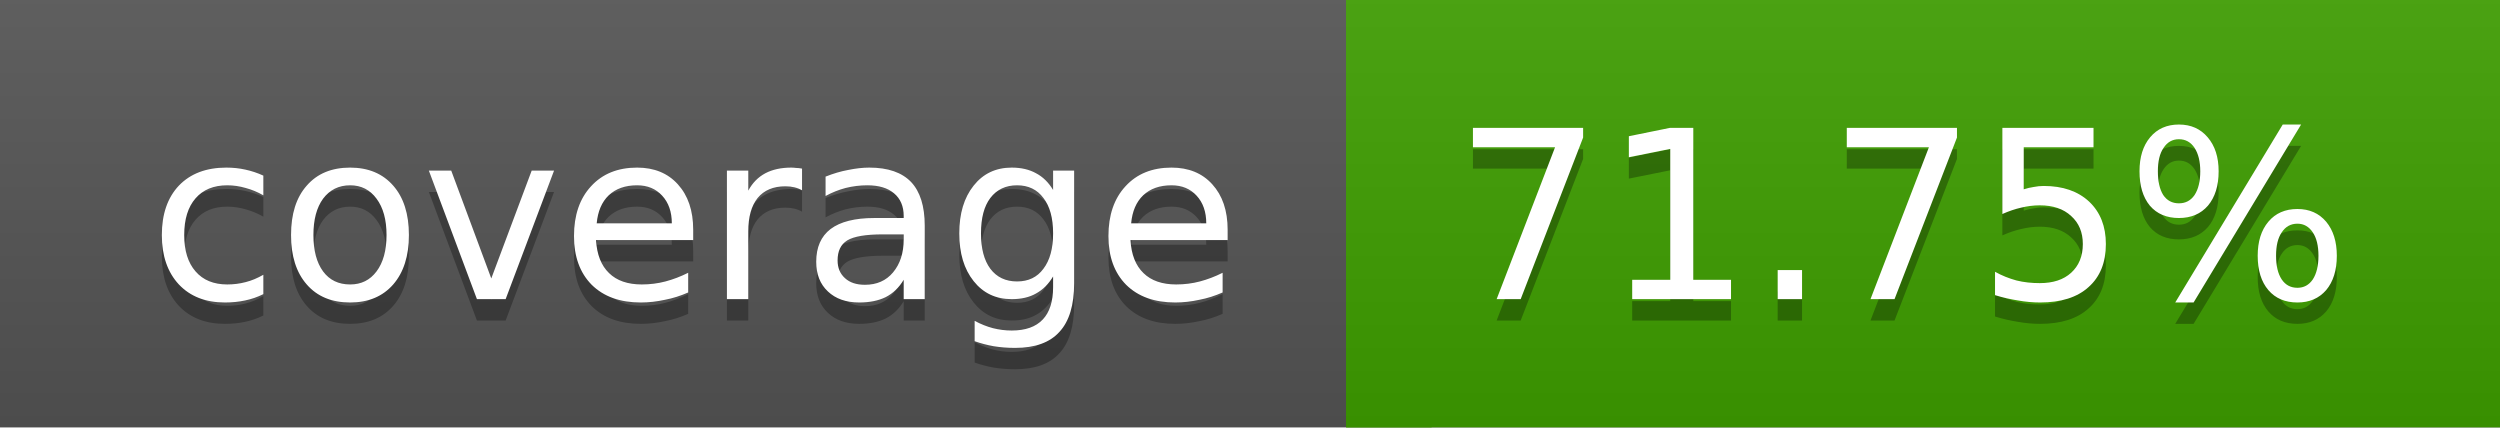
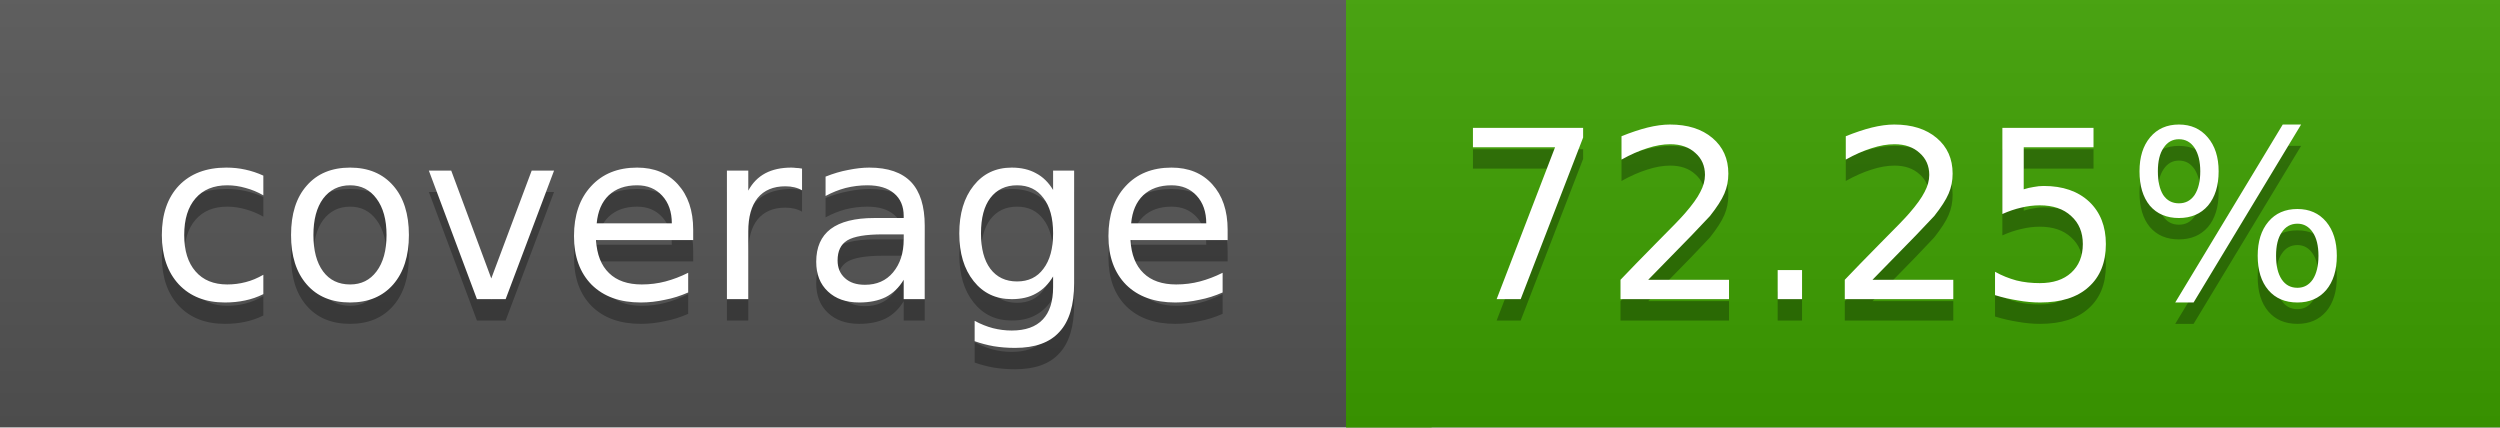
<svg xmlns="http://www.w3.org/2000/svg" width="117" height="20">
  <linearGradient id="a" x2="0" y2="100%">
    <stop offset="0" stop-color="#bbb" stop-opacity=".1" />
    <stop offset="1" stop-opacity=".1" />
  </linearGradient>
  <rect rx="0" width="117" height="20" fill="#555" />
-   <rect rx="0" x="63" width="54" height="20" fill="#3e9f00" />
-   <path fill="#3e9f00" d="M63 0h4v20h-4z" />
+   <rect rx="0" x="63" width="54" height="20" fill="#3da000" />
+   <path fill="#3da000" d="M63 0h4v20h-4z" />
  <rect rx="0" width="117" height="20" fill="url(#a)" />
  <g fill="#fff" text-anchor="middle" font-family="DejaVu Sans,Verdana,Geneva,sans-serif" font-size="11">
    <text x="32.5" y="15" fill="#010101" fill-opacity=".3">coverage</text>
    <text x="32.5" y="14">coverage</text>
-     <text x="89" y="15" fill="#010101" fill-opacity=".3">71.75%</text>
-     <text x="89" y="14">71.75%</text>
+     <text x="89" y="15" fill="#010101" fill-opacity=".3">72.25%</text>
+     <text x="89" y="14">72.25%</text>
  </g>
</svg>
